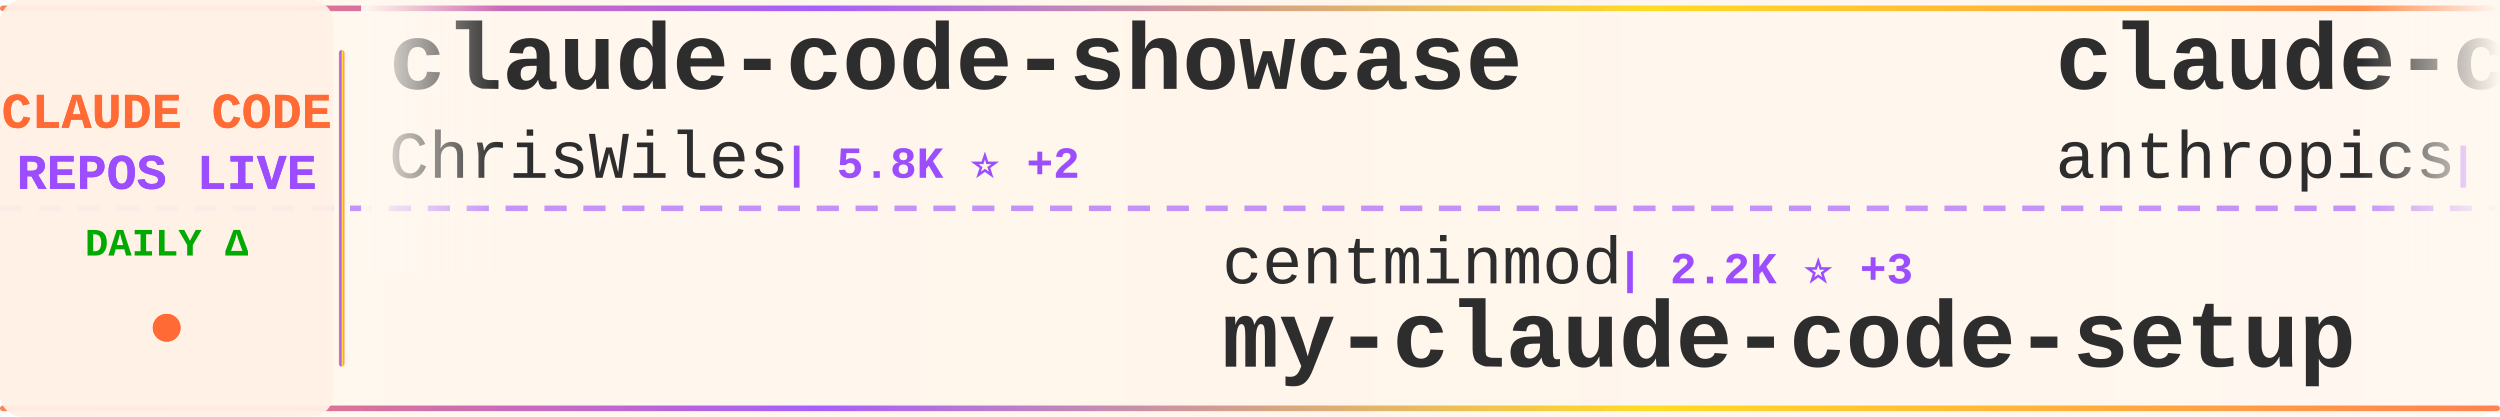
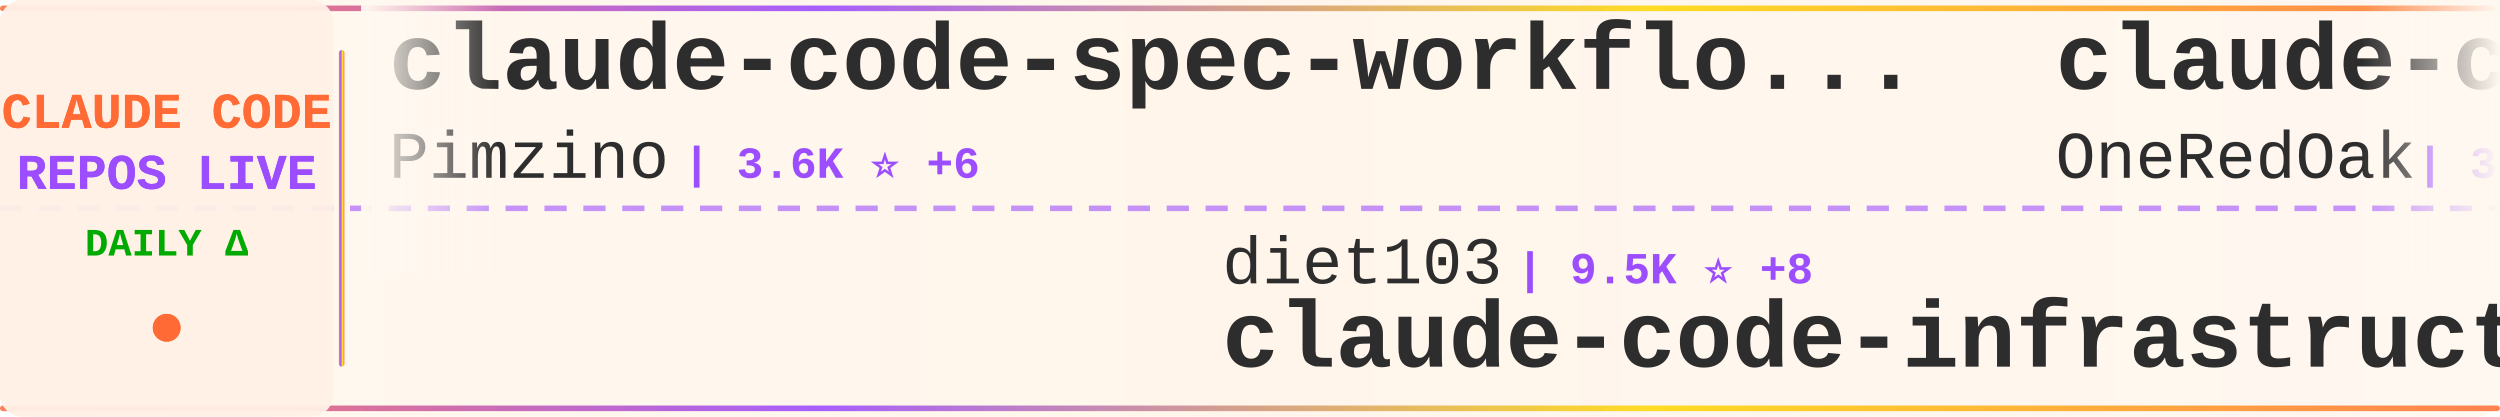
<svg xmlns="http://www.w3.org/2000/svg" width="900" height="150">
  <defs>
    <linearGradient id="tickerBg" x1="0%" y1="0%" x2="100%" y2="0%">
      <stop offset="0%" style="stop-color:#fff8f0;stop-opacity:0.98" />
      <stop offset="50%" style="stop-color:#fff5eb;stop-opacity:1" />
      <stop offset="100%" style="stop-color:#fff8f0;stop-opacity:0.98" />
    </linearGradient>
    <linearGradient id="borderGrad" x1="0%" y1="0%" x2="100%" y2="0%">
      <stop offset="0%" style="stop-color:#FF6B35;stop-opacity:0.85">
        <animate attributeName="stop-opacity" values="0.85;1;0.85" dur="2s" repeatCount="indefinite" />
      </stop>
      <stop offset="33%" style="stop-color:#9C4EFF;stop-opacity:0.9">
        <animate attributeName="stop-opacity" values="0.9;1;0.9" dur="2.2s" repeatCount="indefinite" />
      </stop>
      <stop offset="66%" style="stop-color:#FFD700;stop-opacity:0.85">
        <animate attributeName="stop-opacity" values="0.85;1;0.85" dur="1.8s" repeatCount="indefinite" />
      </stop>
      <stop offset="100%" style="stop-color:#FF6B35;stop-opacity:0.85">
        <animate attributeName="stop-opacity" values="0.85;1;0.85" dur="2s" repeatCount="indefinite" />
      </stop>
    </linearGradient>
    <filter id="textGlow">
      <feGaussianBlur stdDeviation="0.15" result="coloredBlur" />
      <feMerge>
        <feMergeNode in="coloredBlur" />
        <feMergeNode in="SourceGraphic" />
      </feMerge>
    </filter>
    <filter id="metricGlow">
      <feGaussianBlur stdDeviation="0.2" result="coloredBlur" />
      <feMerge>
        <feMergeNode in="coloredBlur" />
        <feMergeNode in="SourceGraphic" />
      </feMerge>
    </filter>
    <linearGradient id="leftFade" x1="0%" y1="0%" x2="100%" y2="0%">
      <stop offset="0%" style="stop-color:#fff8f0;stop-opacity:1" />
      <stop offset="100%" style="stop-color:#fff8f0;stop-opacity:0" />
    </linearGradient>
    <linearGradient id="rightFade" x1="0%" y1="0%" x2="100%" y2="0%">
      <stop offset="0%" style="stop-color:#fff8f0;stop-opacity:0" />
      <stop offset="100%" style="stop-color:#fff8f0;stop-opacity:1" />
    </linearGradient>
  </defs>
  <rect width="900" height="150" fill="url(#tickerBg)" rx="8" />
  <rect x="0" y="2" width="900" height="2" fill="url(#borderGrad)" rx="1" />
  <rect x="0" y="146" width="900" height="2" fill="url(#borderGrad)" rx="1" />
  <line x1="0" y1="75" x2="900" y2="75" stroke="#9C4EFF" stroke-width="2" stroke-dasharray="8 6" opacity="0.6" />
  <rect x="0" y="0" width="120" height="150" fill="#fff0e6" opacity="0.95" rx="8" />
  <text x="60" y="46" font-family="'Courier New', monospace" font-size="18" font-weight="bold" fill="#FF6B35" text-anchor="middle" filter="url(#textGlow)">
    CLAUDE CODE
  </text>
  <text x="60" y="68" font-family="'Courier New', monospace" font-size="18" font-weight="bold" fill="#9C4EFF" text-anchor="middle" filter="url(#textGlow)">
    REPOS LIVE
  </text>
  <text x="60" y="92" font-family="'Courier New', monospace" font-size="14" font-weight="bold" fill="#00aa00" text-anchor="middle">
    DAILY Δ
  </text>
  <circle cx="60" cy="118" r="5" fill="#FF6B35" filter="url(#metricGlow)">
    <animate attributeName="r" values="4;6;4" dur="1.5s" repeatCount="indefinite" />
    <animate attributeName="opacity" values="0.6;1;0.6" dur="1.5s" repeatCount="indefinite" />
  </circle>
  <rect x="122" y="18" width="2" height="114" fill="url(#borderGrad)" rx="1" />
  <clipPath id="tickerClip">
    <rect x="130" y="0" width="770" height="150" />
  </clipPath>
  <g clip-path="url(#tickerClip)">
    <g id="tickerItems">
      <animateTransform attributeName="transform" attributeType="XML" type="translate" from="0 0" to="-3000 0" dur="54s" repeatCount="indefinite" />
      <g transform="translate(0, 0)">
-         <text x="140" y="32" font-family="'Courier New', monospace" font-size="34" font-weight="bold" fill="#2d2d2d">claude-code-showcase</text>
-         <text x="140" y="64" font-family="'Courier New', monospace" font-size="24" font-weight="normal" fill="#2d2d2d" opacity="1.0">ChrisWiles</text>
-         <text x="282" y="64" font-family="'Courier New', monospace" font-size="16" font-weight="bold" fill="#9C4EFF"> | 5.8K ⭐ +2</text>
+         <text x="140" y="32" font-family="'Courier New', monospace" font-size="34" font-weight="bold" fill="#2d2d2d">claude-code-spec-workflo...</text>
+         <text x="140" y="64" font-family="'Courier New', monospace" font-size="24" font-weight="normal" fill="#2d2d2d" opacity="1.0">Pimzino</text>
+         <text x="246" y="64" font-family="'Courier New', monospace" font-size="16" font-weight="bold" fill="#9C4EFF"> | 3.6K ⭐ +6</text>
      </g>
      <g transform="translate(300, 0)">
-         <text x="140" y="102" font-family="'Courier New', monospace" font-size="24" font-weight="normal" fill="#2d2d2d" opacity="1.0">centminmod</text>
-         <text x="282" y="102" font-family="'Courier New', monospace" font-size="16" font-weight="bold" fill="#9C4EFF"> | 2.2K ⭐ +3</text>
-         <text x="140" y="132" font-family="'Courier New', monospace" font-size="34" font-weight="bold" fill="#2d2d2d">my-claude-code-setup</text>
+         <text x="140" y="102" font-family="'Courier New', monospace" font-size="24" font-weight="normal" fill="#2d2d2d" opacity="1.0">diet103</text>
+         <text x="246" y="102" font-family="'Courier New', monospace" font-size="16" font-weight="bold" fill="#9C4EFF"> | 9.5K ⭐ +8</text>
+         <text x="140" y="132" font-family="'Courier New', monospace" font-size="34" font-weight="bold" fill="#2d2d2d">claude-code-infrastructu...</text>
      </g>
      <g transform="translate(600, 0)">
-         <text x="140" y="32" font-family="'Courier New', monospace" font-size="34" font-weight="bold" fill="#2d2d2d">claude-code-action</text>
-         <text x="140" y="64" font-family="'Courier New', monospace" font-size="24" font-weight="normal" fill="#2d2d2d" opacity="1.0">anthropics</text>
-         <text x="282" y="64" font-family="'Courier New', monospace" font-size="16" font-weight="bold" fill="#9C4EFF"> | 7.1K ⭐ +17</text>
-       </g>
-       <g transform="translate(900, 0)">
-         <text x="140" y="102" font-family="'Courier New', monospace" font-size="24" font-weight="normal" fill="#2d2d2d" opacity="1.0">sickn33</text>
-         <text x="246" y="102" font-family="'Courier New', monospace" font-size="16" font-weight="bold" fill="#9C4EFF"> | 32.8K ⭐ +347</text>
-         <text x="140" y="132" font-family="'Courier New', monospace" font-size="34" font-weight="bold" fill="#2d2d2d">antigravity-awesome-skil...</text>
-       </g>
-       <g transform="translate(1200, 0)">
-         <text x="140" y="32" font-family="'Courier New', monospace" font-size="34" font-weight="bold" fill="#2d2d2d">happy</text>
-         <text x="140" y="64" font-family="'Courier New', monospace" font-size="24" font-weight="normal" fill="#2d2d2d" opacity="1.0">slopus</text>
-         <text x="234" y="64" font-family="'Courier New', monospace" font-size="16" font-weight="bold" fill="#9C4EFF"> | 18.0K ⭐ +159</text>
-       </g>
-       <g transform="translate(1500, 0)">
-         <text x="140" y="102" font-family="'Courier New', monospace" font-size="24" font-weight="normal" fill="#2d2d2d" opacity="1.0">snarktank</text>
-         <text x="270" y="102" font-family="'Courier New', monospace" font-size="16" font-weight="bold" fill="#9C4EFF"> | 16.7K ⭐ +523</text>
-         <text x="140" y="132" font-family="'Courier New', monospace" font-size="34" font-weight="bold" fill="#2d2d2d">ralph</text>
-       </g>
-       <g transform="translate(1800, 0)">
        <text x="140" y="32" font-family="'Courier New', monospace" font-size="34" font-weight="bold" fill="#2d2d2d">claude-code-workflows</text>
        <text x="140" y="64" font-family="'Courier New', monospace" font-size="24" font-weight="normal" fill="#2d2d2d" opacity="1.0">OneRedOak</text>
        <text x="270" y="64" font-family="'Courier New', monospace" font-size="16" font-weight="bold" fill="#9C4EFF"> | 3.8K ⭐</text>
      </g>
+       <g transform="translate(900, 0)">
+         <text x="140" y="102" font-family="'Courier New', monospace" font-size="24" font-weight="normal" fill="#2d2d2d" opacity="1.0">router-for-me</text>
+         <text x="318" y="102" font-family="'Courier New', monospace" font-size="16" font-weight="bold" fill="#9C4EFF"> | 25.9K ⭐ +348</text>
+         <text x="140" y="132" font-family="'Courier New', monospace" font-size="34" font-weight="bold" fill="#2d2d2d">CLIProxyAPI</text>
+       </g>
+       <g transform="translate(1200, 0)">
+         <text x="140" y="32" font-family="'Courier New', monospace" font-size="34" font-weight="bold" fill="#2d2d2d">claude-code-guide</text>
+         <text x="140" y="64" font-family="'Courier New', monospace" font-size="24" font-weight="normal" fill="#2d2d2d" opacity="1.0">zebbern</text>
+         <text x="246" y="64" font-family="'Courier New', monospace" font-size="16" font-weight="bold" fill="#9C4EFF"> | 3.9K ⭐ +5</text>
+       </g>
+       <g transform="translate(1500, 0)">
+         <text x="140" y="102" font-family="'Courier New', monospace" font-size="24" font-weight="normal" fill="#2d2d2d" opacity="1.0">affaan-m</text>
+         <text x="258" y="102" font-family="'Courier New', monospace" font-size="16" font-weight="bold" fill="#9C4EFF"> | 155.2K ⭐ +1.8K</text>
+         <text x="140" y="132" font-family="'Courier New', monospace" font-size="34" font-weight="bold" fill="#2d2d2d">everything-claude-code</text>
+       </g>
+       <g transform="translate(1800, 0)">
+         <text x="140" y="32" font-family="'Courier New', monospace" font-size="34" font-weight="bold" fill="#2d2d2d">how-claude-code-works</text>
+         <text x="140" y="64" font-family="'Courier New', monospace" font-size="24" font-weight="normal" fill="#2d2d2d" opacity="1.0">Windy3f3f3f3f</text>
+         <text x="318" y="64" font-family="'Courier New', monospace" font-size="16" font-weight="bold" fill="#9C4EFF"> | 1.8K ⭐ +37</text>
+       </g>
      <g transform="translate(2100, 0)">
-         <text x="140" y="102" font-family="'Courier New', monospace" font-size="24" font-weight="normal" fill="#2d2d2d" opacity="1.0">Cranot</text>
-         <text x="234" y="102" font-family="'Courier New', monospace" font-size="16" font-weight="bold" fill="#9C4EFF"> | 2.6K ⭐ +4</text>
-         <text x="140" y="132" font-family="'Courier New', monospace" font-size="34" font-weight="bold" fill="#2d2d2d">claude-code-guide</text>
+         <text x="140" y="102" font-family="'Courier New', monospace" font-size="24" font-weight="normal" fill="#2d2d2d" opacity="1.0">bfly123</text>
+         <text x="246" y="102" font-family="'Courier New', monospace" font-size="16" font-weight="bold" fill="#9C4EFF"> | 2.2K ⭐ +15</text>
+         <text x="140" y="132" font-family="'Courier New', monospace" font-size="34" font-weight="bold" fill="#2d2d2d">claude_code_bridge</text>
      </g>
      <g transform="translate(2400, 0)">
-         <text x="140" y="32" font-family="'Courier New', monospace" font-size="34" font-weight="bold" fill="#2d2d2d">claude-code-cli</text>
-         <text x="140" y="64" font-family="'Courier New', monospace" font-size="24" font-weight="normal" fill="#2d2d2d" opacity="1.0">huangserva</text>
-         <text x="282" y="64" font-family="'Courier New', monospace" font-size="16" font-weight="bold" fill="#9C4EFF"> | 551 ⭐</text>
+         <text x="140" y="32" font-family="'Courier New', monospace" font-size="34" font-weight="bold" fill="#2d2d2d">claude-code-pm-course</text>
+         <text x="140" y="64" font-family="'Courier New', monospace" font-size="24" font-weight="normal" fill="#2d2d2d" opacity="1.0">carlvellotti</text>
+         <text x="306" y="64" font-family="'Courier New', monospace" font-size="16" font-weight="bold" fill="#9C4EFF"> | 1.9K ⭐ +6</text>
      </g>
      <g transform="translate(2700, 0)">
-         <text x="140" y="102" font-family="'Courier New', monospace" font-size="24" font-weight="normal" fill="#2d2d2d" opacity="1.0">ding113</text>
-         <text x="246" y="102" font-family="'Courier New', monospace" font-size="16" font-weight="bold" fill="#9C4EFF"> | 2.4K ⭐ +25</text>
-         <text x="140" y="132" font-family="'Courier New', monospace" font-size="34" font-weight="bold" fill="#2d2d2d">claude-code-hub</text>
+         <text x="140" y="102" font-family="'Courier New', monospace" font-size="24" font-weight="normal" fill="#2d2d2d" opacity="1.0">Donchitos</text>
+         <text x="270" y="102" font-family="'Courier New', monospace" font-size="16" font-weight="bold" fill="#9C4EFF"> | 9.1K ⭐ +367</text>
+         <text x="140" y="132" font-family="'Courier New', monospace" font-size="34" font-weight="bold" fill="#2d2d2d">Claude-Code-Game-Studios</text>
      </g>
      <g transform="translate(3000, 0)">
-         <text x="140" y="32" font-family="'Courier New', monospace" font-size="34" font-weight="bold" fill="#2d2d2d">claude-code-showcase</text>
-         <text x="140" y="64" font-family="'Courier New', monospace" font-size="24" font-weight="normal" fill="#2d2d2d" opacity="1.0">ChrisWiles</text>
-         <text x="282" y="64" font-family="'Courier New', monospace" font-size="16" font-weight="bold" fill="#9C4EFF"> | 5.8K ⭐ +2</text>
+         <text x="140" y="32" font-family="'Courier New', monospace" font-size="34" font-weight="bold" fill="#2d2d2d">claude-code-spec-workflo...</text>
+         <text x="140" y="64" font-family="'Courier New', monospace" font-size="24" font-weight="normal" fill="#2d2d2d" opacity="1.0">Pimzino</text>
+         <text x="246" y="64" font-family="'Courier New', monospace" font-size="16" font-weight="bold" fill="#9C4EFF"> | 3.6K ⭐ +6</text>
      </g>
      <g transform="translate(3300, 0)">
-         <text x="140" y="102" font-family="'Courier New', monospace" font-size="24" font-weight="normal" fill="#2d2d2d" opacity="1.0">centminmod</text>
-         <text x="282" y="102" font-family="'Courier New', monospace" font-size="16" font-weight="bold" fill="#9C4EFF"> | 2.2K ⭐ +3</text>
-         <text x="140" y="132" font-family="'Courier New', monospace" font-size="34" font-weight="bold" fill="#2d2d2d">my-claude-code-setup</text>
+         <text x="140" y="102" font-family="'Courier New', monospace" font-size="24" font-weight="normal" fill="#2d2d2d" opacity="1.0">diet103</text>
+         <text x="246" y="102" font-family="'Courier New', monospace" font-size="16" font-weight="bold" fill="#9C4EFF"> | 9.5K ⭐ +8</text>
+         <text x="140" y="132" font-family="'Courier New', monospace" font-size="34" font-weight="bold" fill="#2d2d2d">claude-code-infrastructu...</text>
      </g>
      <g transform="translate(3600, 0)">
-         <text x="140" y="32" font-family="'Courier New', monospace" font-size="34" font-weight="bold" fill="#2d2d2d">claude-code-action</text>
-         <text x="140" y="64" font-family="'Courier New', monospace" font-size="24" font-weight="normal" fill="#2d2d2d" opacity="1.0">anthropics</text>
-         <text x="282" y="64" font-family="'Courier New', monospace" font-size="16" font-weight="bold" fill="#9C4EFF"> | 7.1K ⭐ +17</text>
+         <text x="140" y="32" font-family="'Courier New', monospace" font-size="34" font-weight="bold" fill="#2d2d2d">claude-code-workflows</text>
+         <text x="140" y="64" font-family="'Courier New', monospace" font-size="24" font-weight="normal" fill="#2d2d2d" opacity="1.0">OneRedOak</text>
+         <text x="270" y="64" font-family="'Courier New', monospace" font-size="16" font-weight="bold" fill="#9C4EFF"> | 3.8K ⭐</text>
      </g>
      <g transform="translate(3900, 0)">
-         <text x="140" y="102" font-family="'Courier New', monospace" font-size="24" font-weight="normal" fill="#2d2d2d" opacity="1.0">sickn33</text>
-         <text x="246" y="102" font-family="'Courier New', monospace" font-size="16" font-weight="bold" fill="#9C4EFF"> | 32.8K ⭐ +347</text>
-         <text x="140" y="132" font-family="'Courier New', monospace" font-size="34" font-weight="bold" fill="#2d2d2d">antigravity-awesome-skil...</text>
+         <text x="140" y="102" font-family="'Courier New', monospace" font-size="24" font-weight="normal" fill="#2d2d2d" opacity="1.0">router-for-me</text>
+         <text x="318" y="102" font-family="'Courier New', monospace" font-size="16" font-weight="bold" fill="#9C4EFF"> | 25.9K ⭐ +348</text>
+         <text x="140" y="132" font-family="'Courier New', monospace" font-size="34" font-weight="bold" fill="#2d2d2d">CLIProxyAPI</text>
      </g>
    </g>
  </g>
  <rect x="130" y="0" width="50" height="100" fill="url(#leftFade)" />
  <rect x="850" y="0" width="50" height="100" fill="url(#rightFade)" />
</svg>
